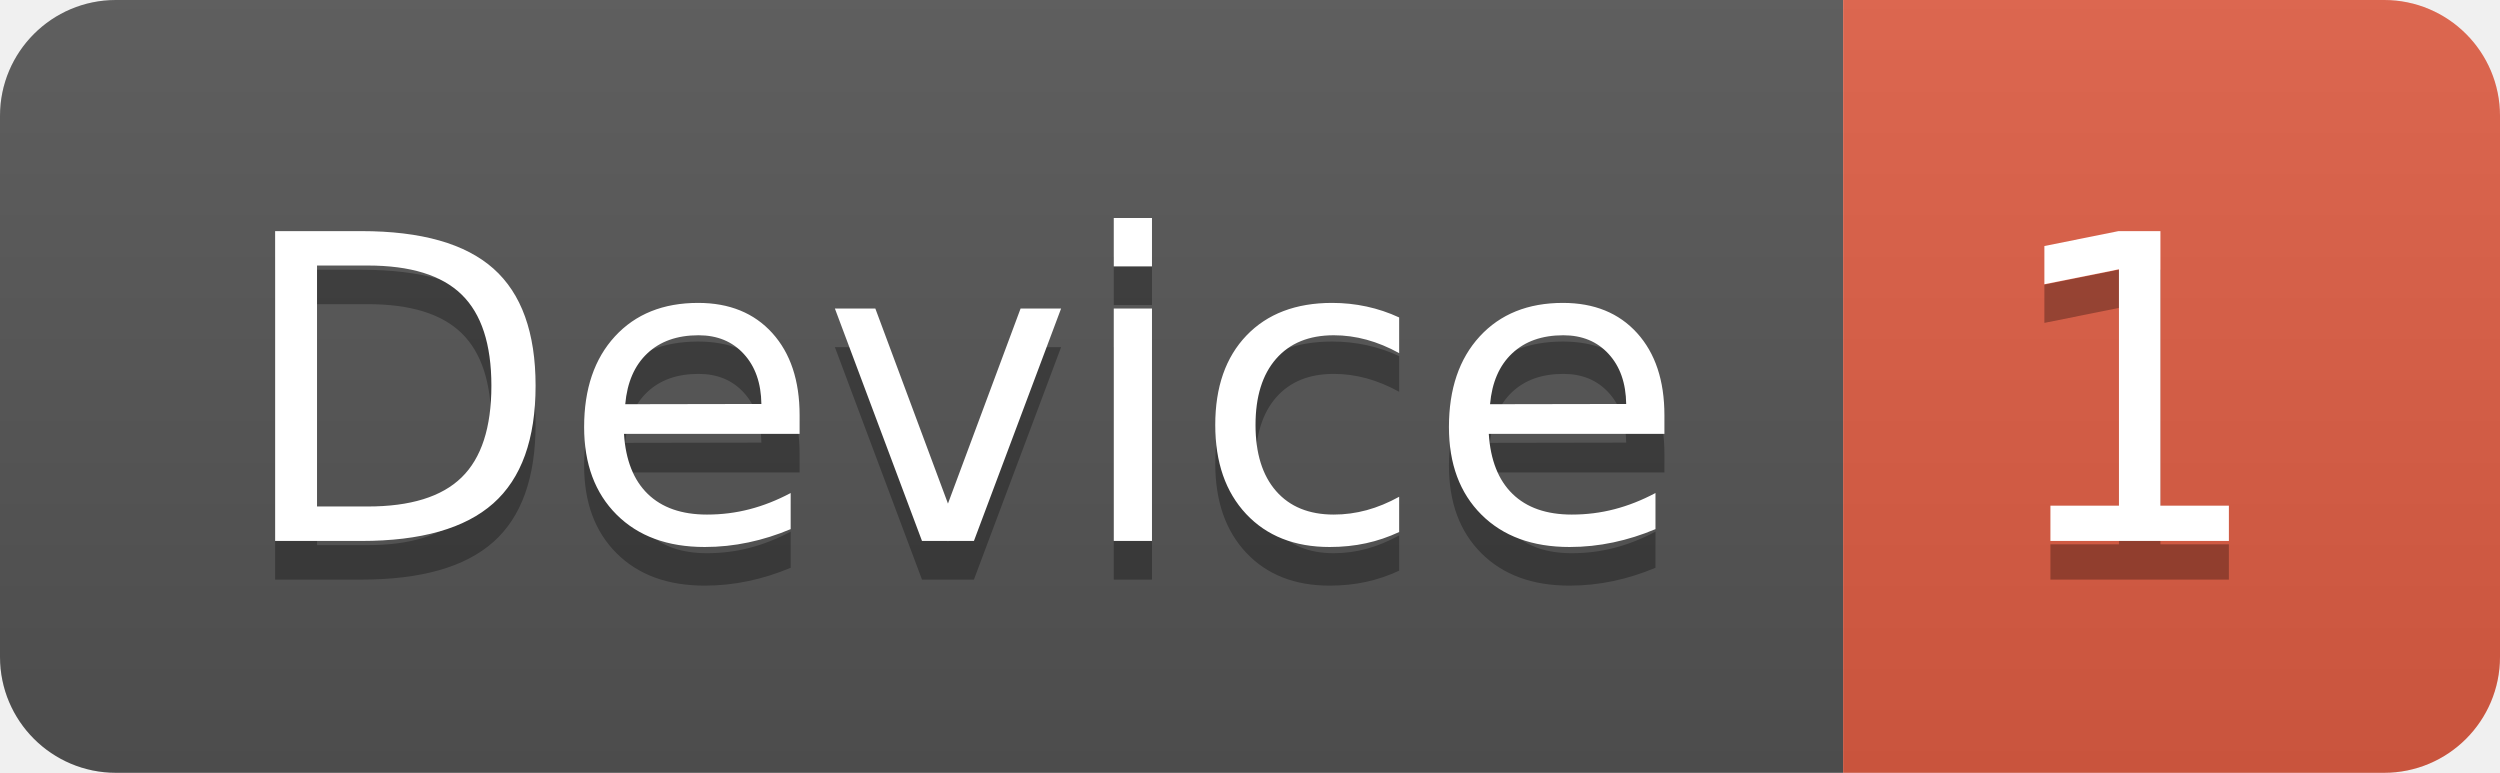
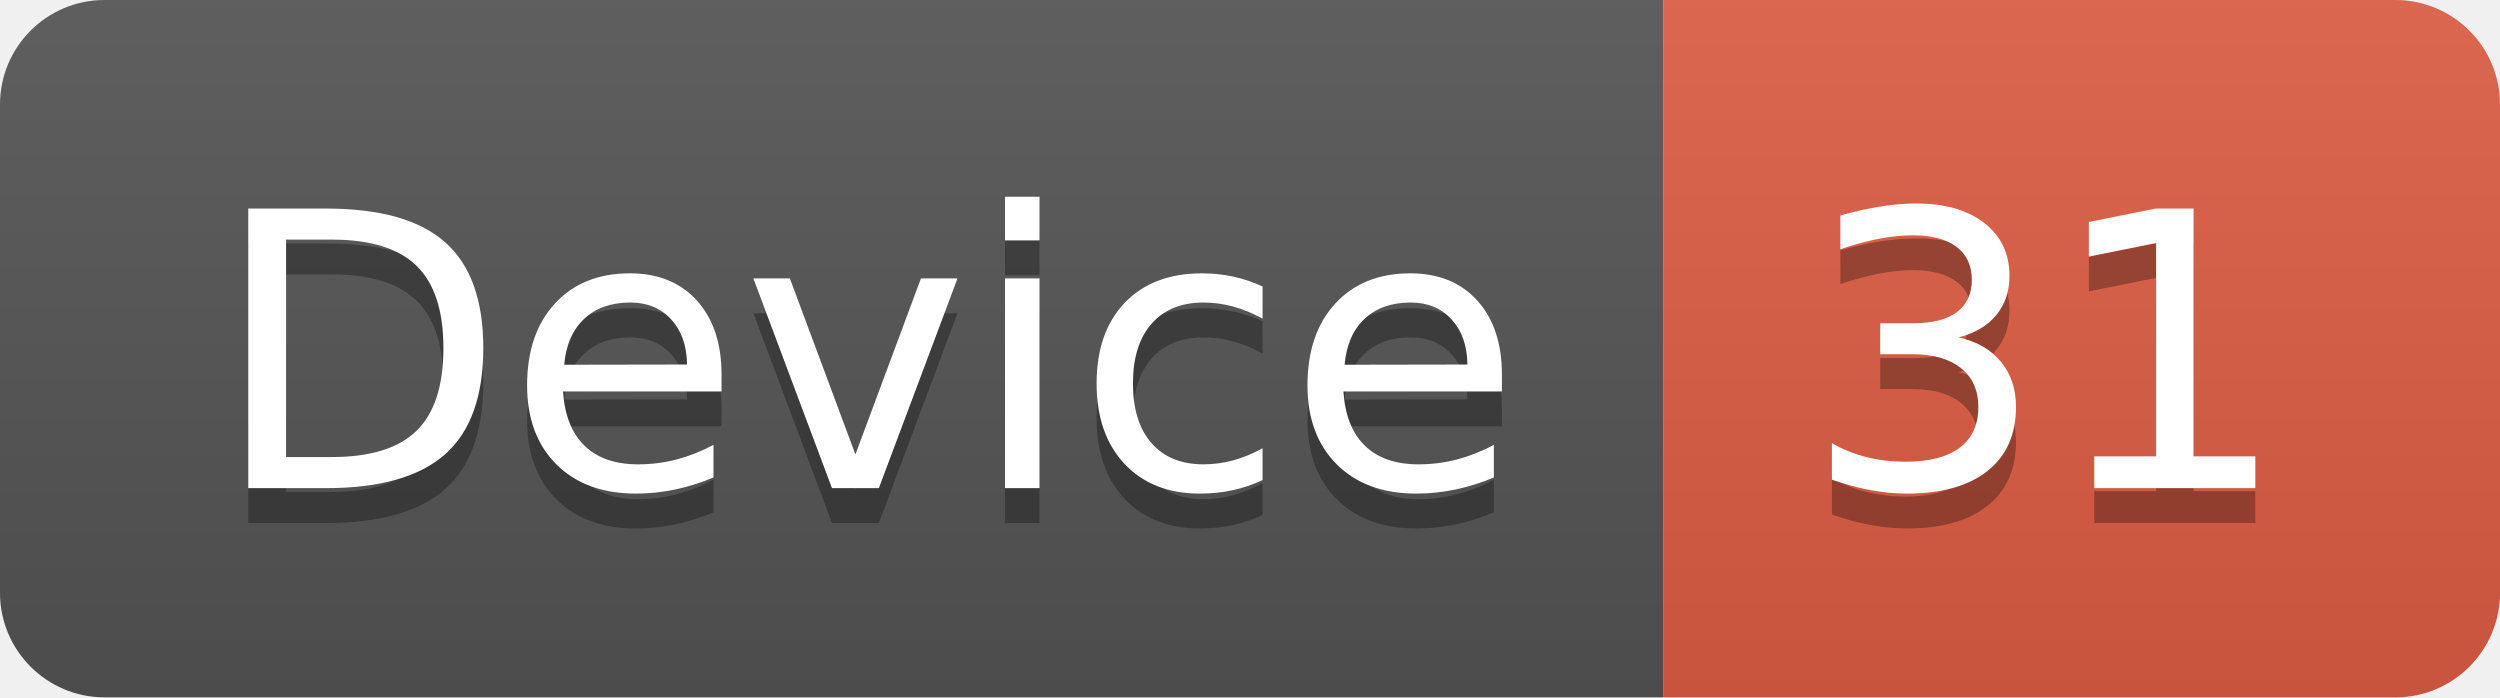
- <svg xmlns="http://www.w3.org/2000/svg" width="64.7" height="20">
+ <svg xmlns="http://www.w3.org/2000/svg" width="71.7" height="20">
  <linearGradient id="smooth" x2="0" y2="100%">
    <stop offset="0" stop-color="#bbb" stop-opacity=".1" />
    <stop offset="1" stop-opacity=".1" />
  </linearGradient>
  <clipPath id="round">
-     <rect width="64.7" height="20" rx="3" fill="#fff" />
+     <rect width="71.7" height="20" rx="3" fill="#fff" />
  </clipPath>
  <g clip-path="url(#round)">
    <rect width="47.7" height="20" fill="#555" />
-     <rect x="47.7" width="17.0" height="20" fill="#e05d44" />
-     <rect width="64.7" height="20" fill="url(#smooth)" />
+     <rect x="47.7" width="24.0" height="20" fill="#e05d44" />
+     <rect width="71.7" height="20" fill="url(#smooth)" />
  </g>
  <g fill="#fff" text-anchor="middle" font-family="DejaVu Sans,Verdana,Geneva,sans-serif" font-size="110">
    <text x="248.5" y="150" fill="#010101" fill-opacity=".3" transform="scale(0.1)" textLength="377.0" lengthAdjust="spacing">Device</text>
    <text x="248.5" y="140" transform="scale(0.1)" textLength="377.0" lengthAdjust="spacing">Device</text>
-     <text x="552.0" y="150" fill="#010101" fill-opacity=".3" transform="scale(0.1)" textLength="70.0" lengthAdjust="spacing">1</text>
-     <text x="552.0" y="140" transform="scale(0.1)" textLength="70.0" lengthAdjust="spacing">1</text>
+     <text x="587.0" y="150" fill="#010101" fill-opacity=".3" transform="scale(0.1)" textLength="140.0" lengthAdjust="spacing">31</text>
+     <text x="587.0" y="140" transform="scale(0.1)" textLength="140.0" lengthAdjust="spacing">31</text>
  </g>
</svg>
